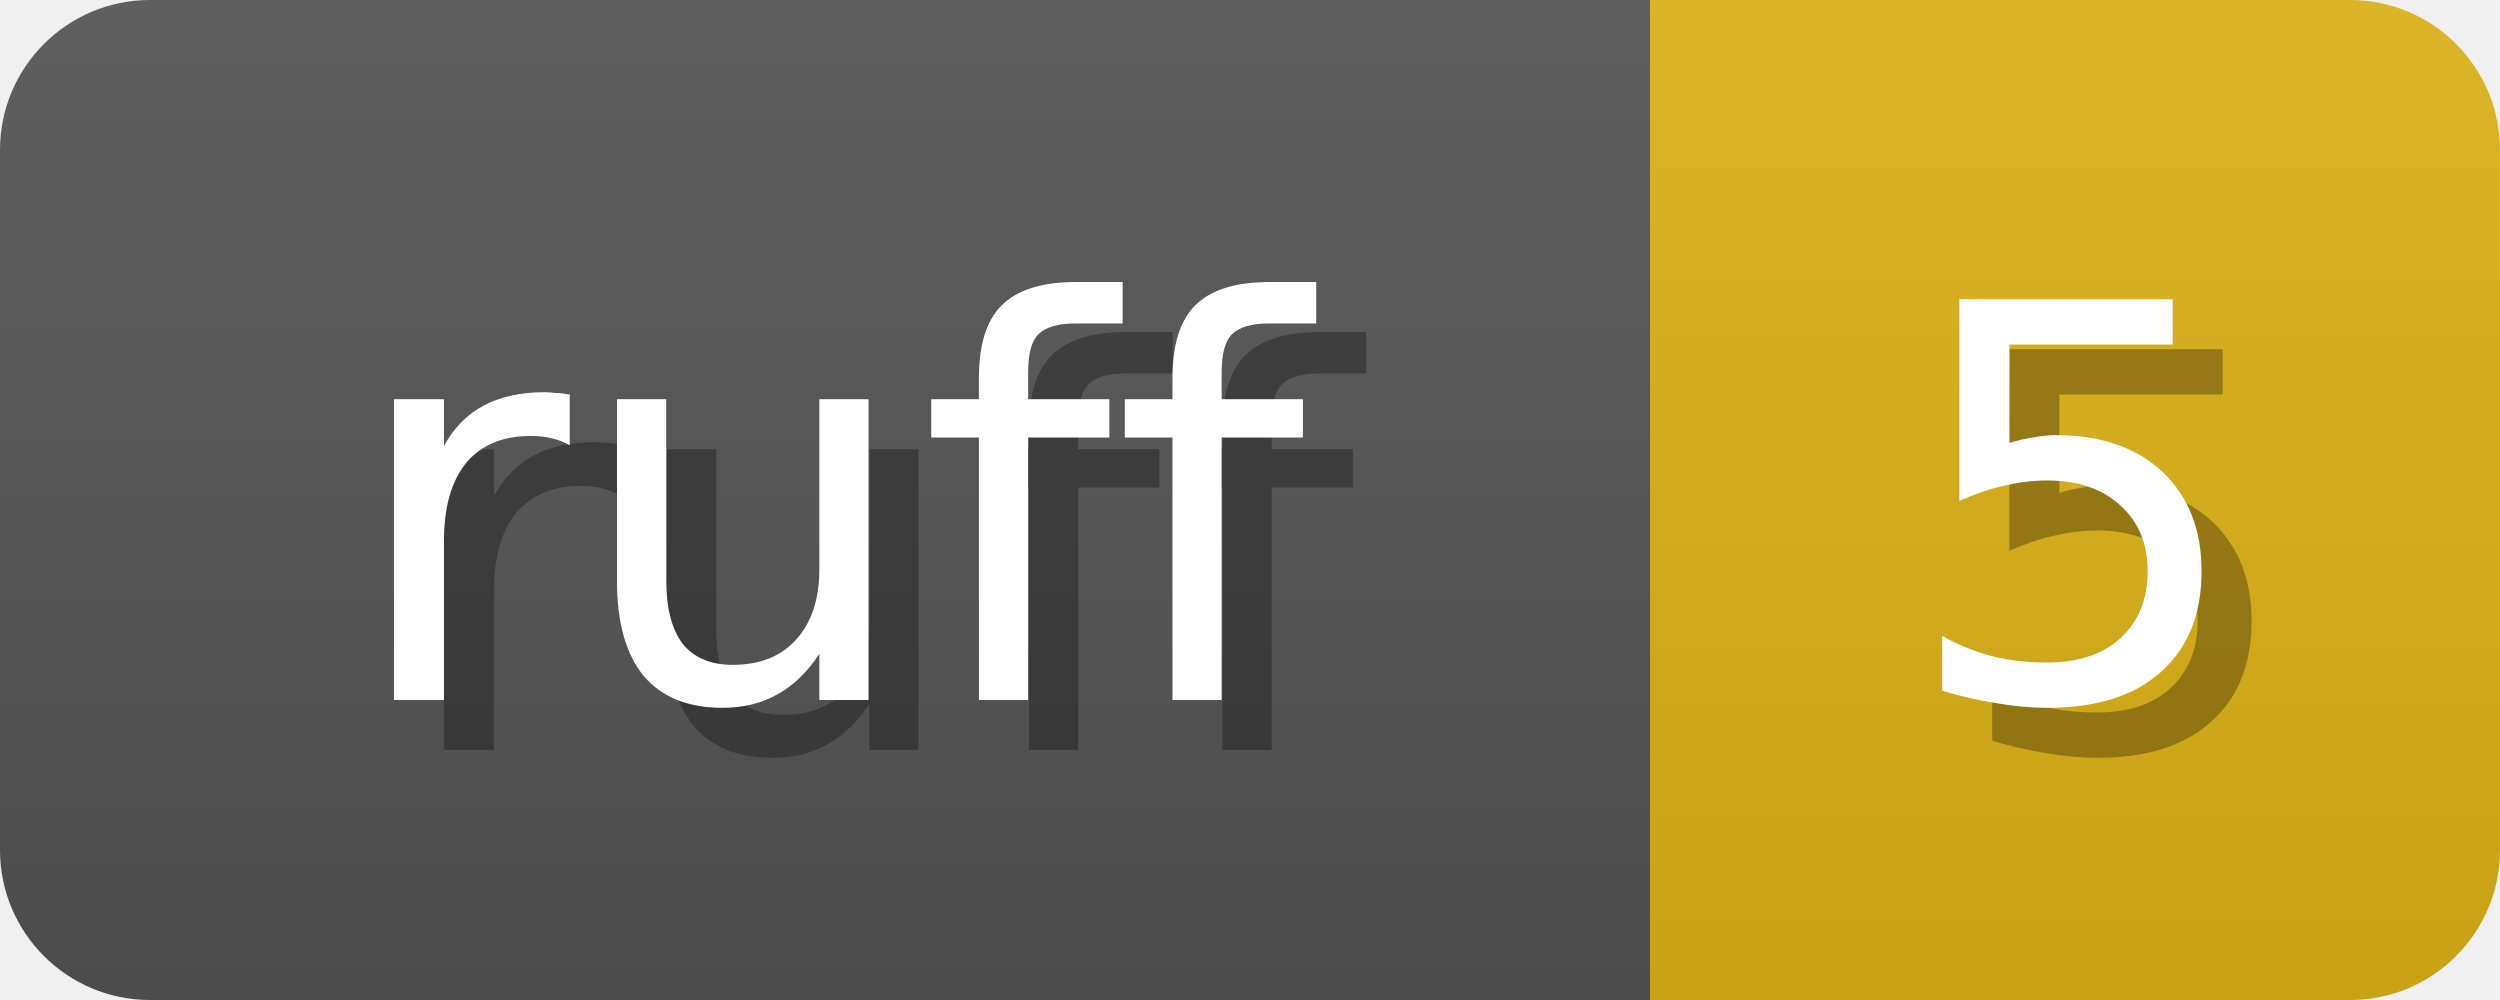
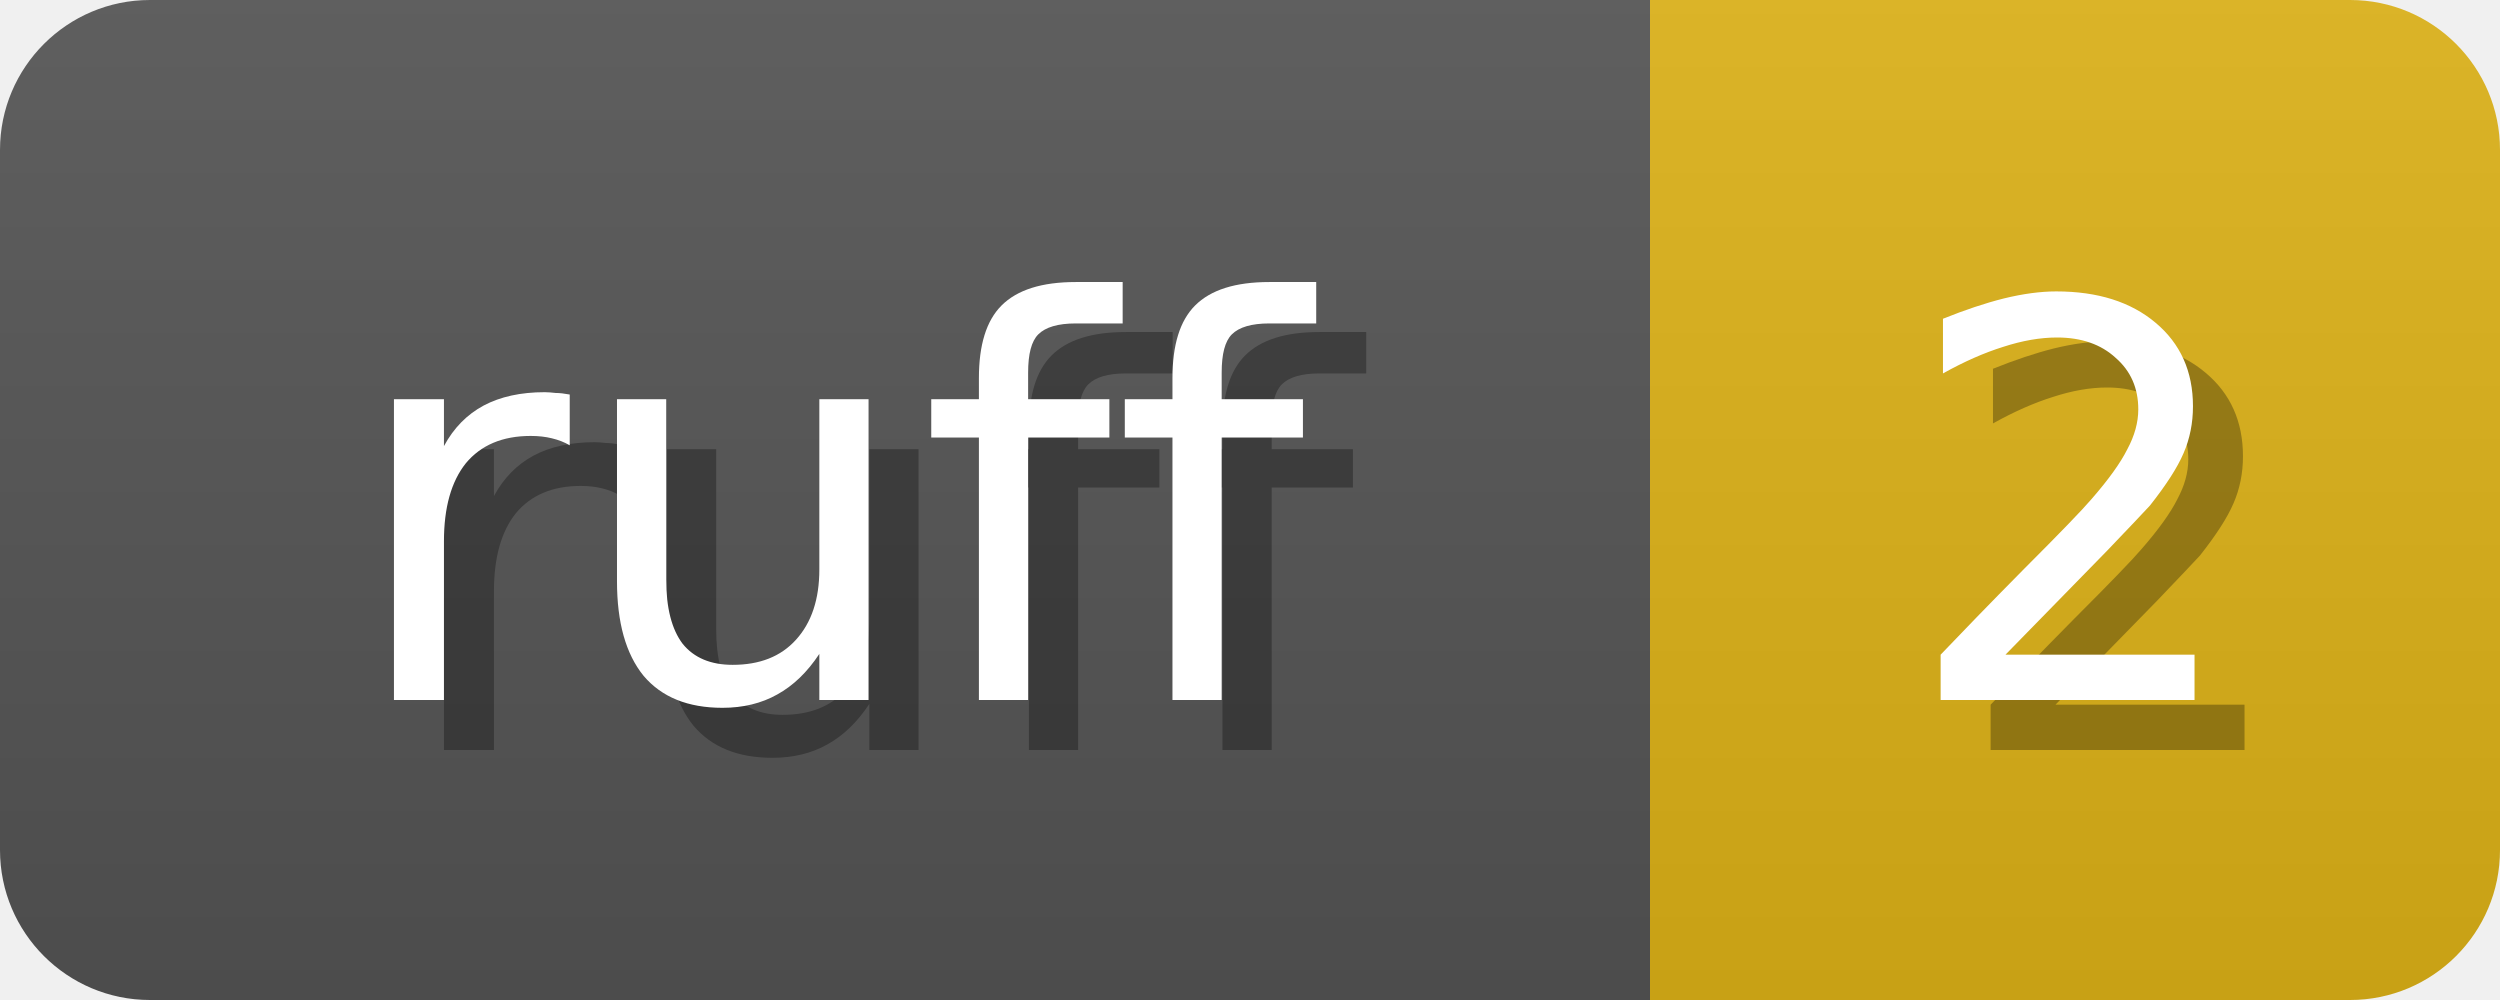
<svg xmlns="http://www.w3.org/2000/svg" width="50" height="20">
  <linearGradient id="b" x2="0" y2="100%">
    <stop offset="0" stop-color="#bbb" stop-opacity=".1" />
    <stop offset="1" stop-opacity=".1" />
  </linearGradient>
  <mask id="anybadge_1">
    <rect width="50" height="20" rx="3" fill="#fff" />
  </mask>
  <g mask="url(#anybadge_1)">
    <path fill="#555" d="M0 0h33v20H0z" />
    <path fill="#DFB317" d="M33 0h17v20H33z" />
    <path fill="url(#b)" d="M0 0h50v20H0z" />
  </g>
  <g fill="#fff" text-anchor="middle" font-family="DejaVu Sans,Verdana,Geneva,sans-serif" font-size="11">
    <text x="17.5" y="15" fill="#010101" fill-opacity=".3">ruff</text>
    <text x="16.5" y="14">ruff</text>
  </g>
  <g fill="#fff" text-anchor="middle" font-family="DejaVu Sans,Verdana,Geneva,sans-serif" font-size="11">
-     <text x="42.5" y="15" fill="#010101" fill-opacity=".3">5</text>
-     <text x="41.5" y="14">5</text>
+     <text x="42.5" y="15" fill="#010101" fill-opacity=".3">2</text>
+     <text x="41.5" y="14">2</text>
  </g>
</svg>
